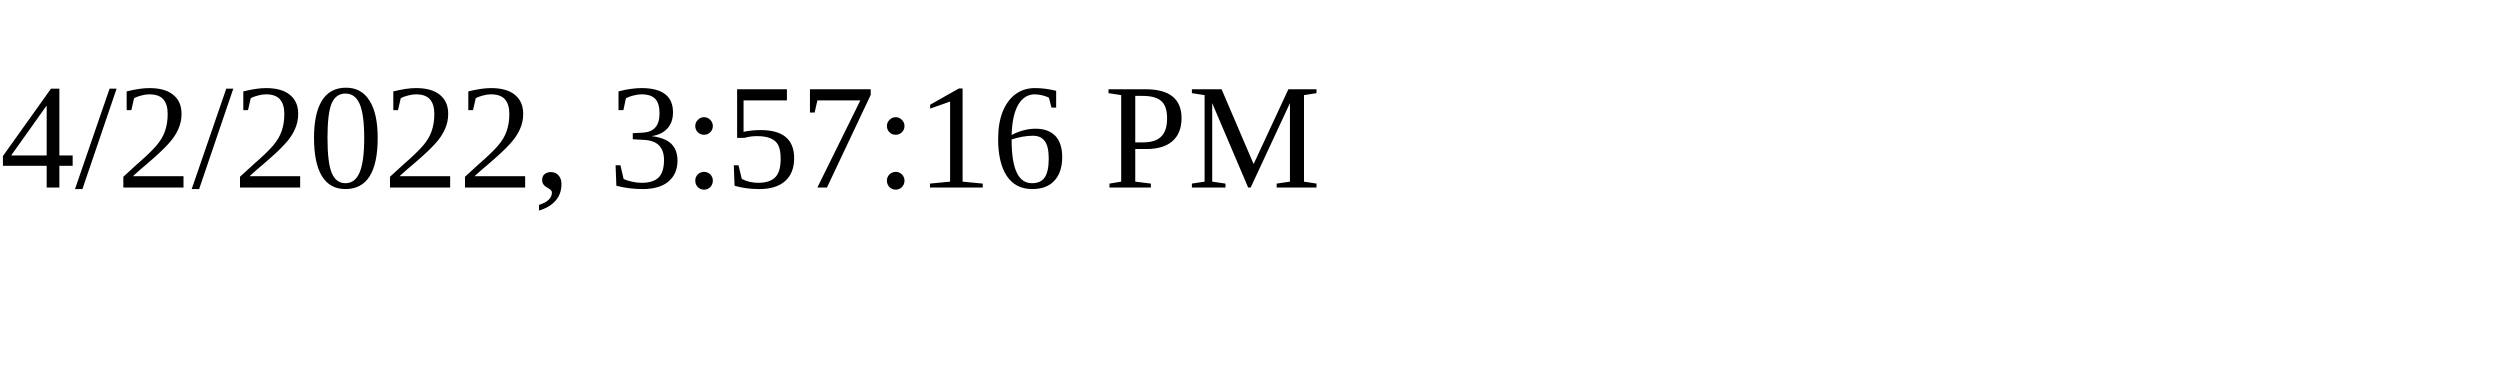
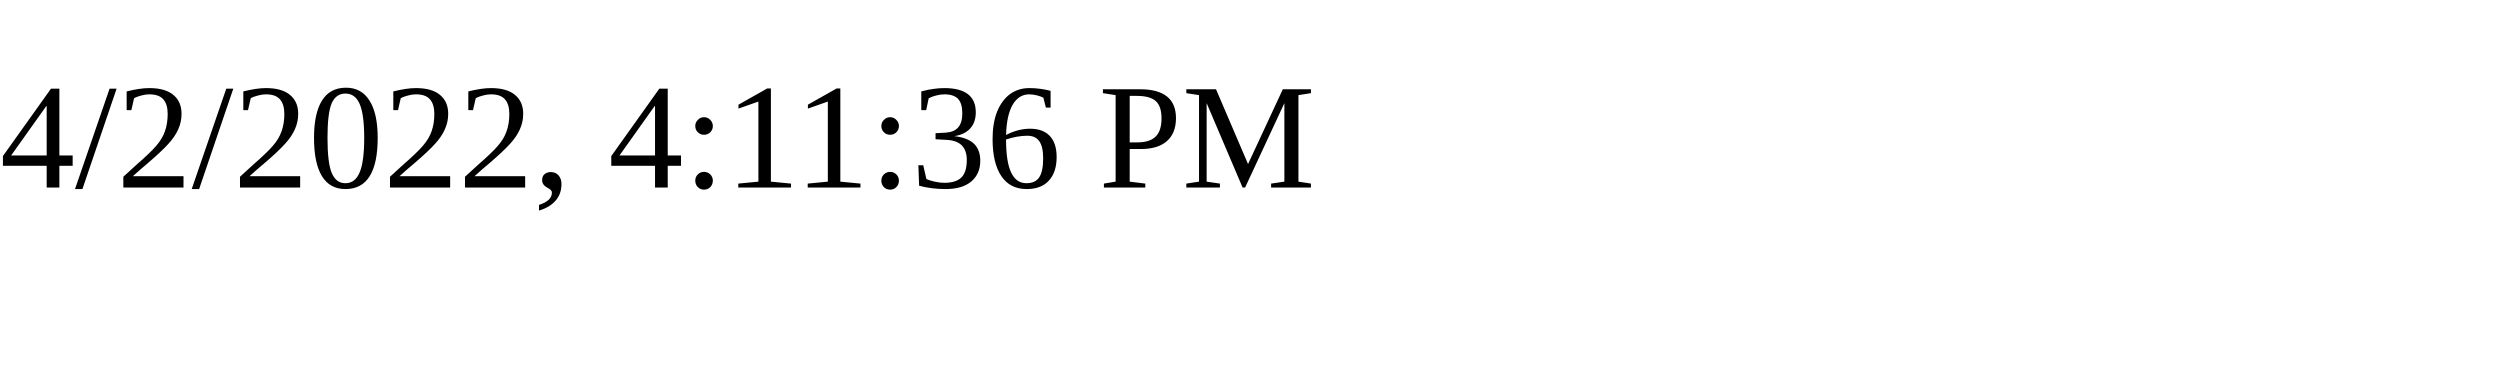
<svg xmlns="http://www.w3.org/2000/svg" height="30" width="200">
-   <text x="0" y="15">4/2/2022, 3:57:16 PM</text>
+   <text x="0" y="15">4/2/2022, 4:11:36 PM</text>
</svg>
